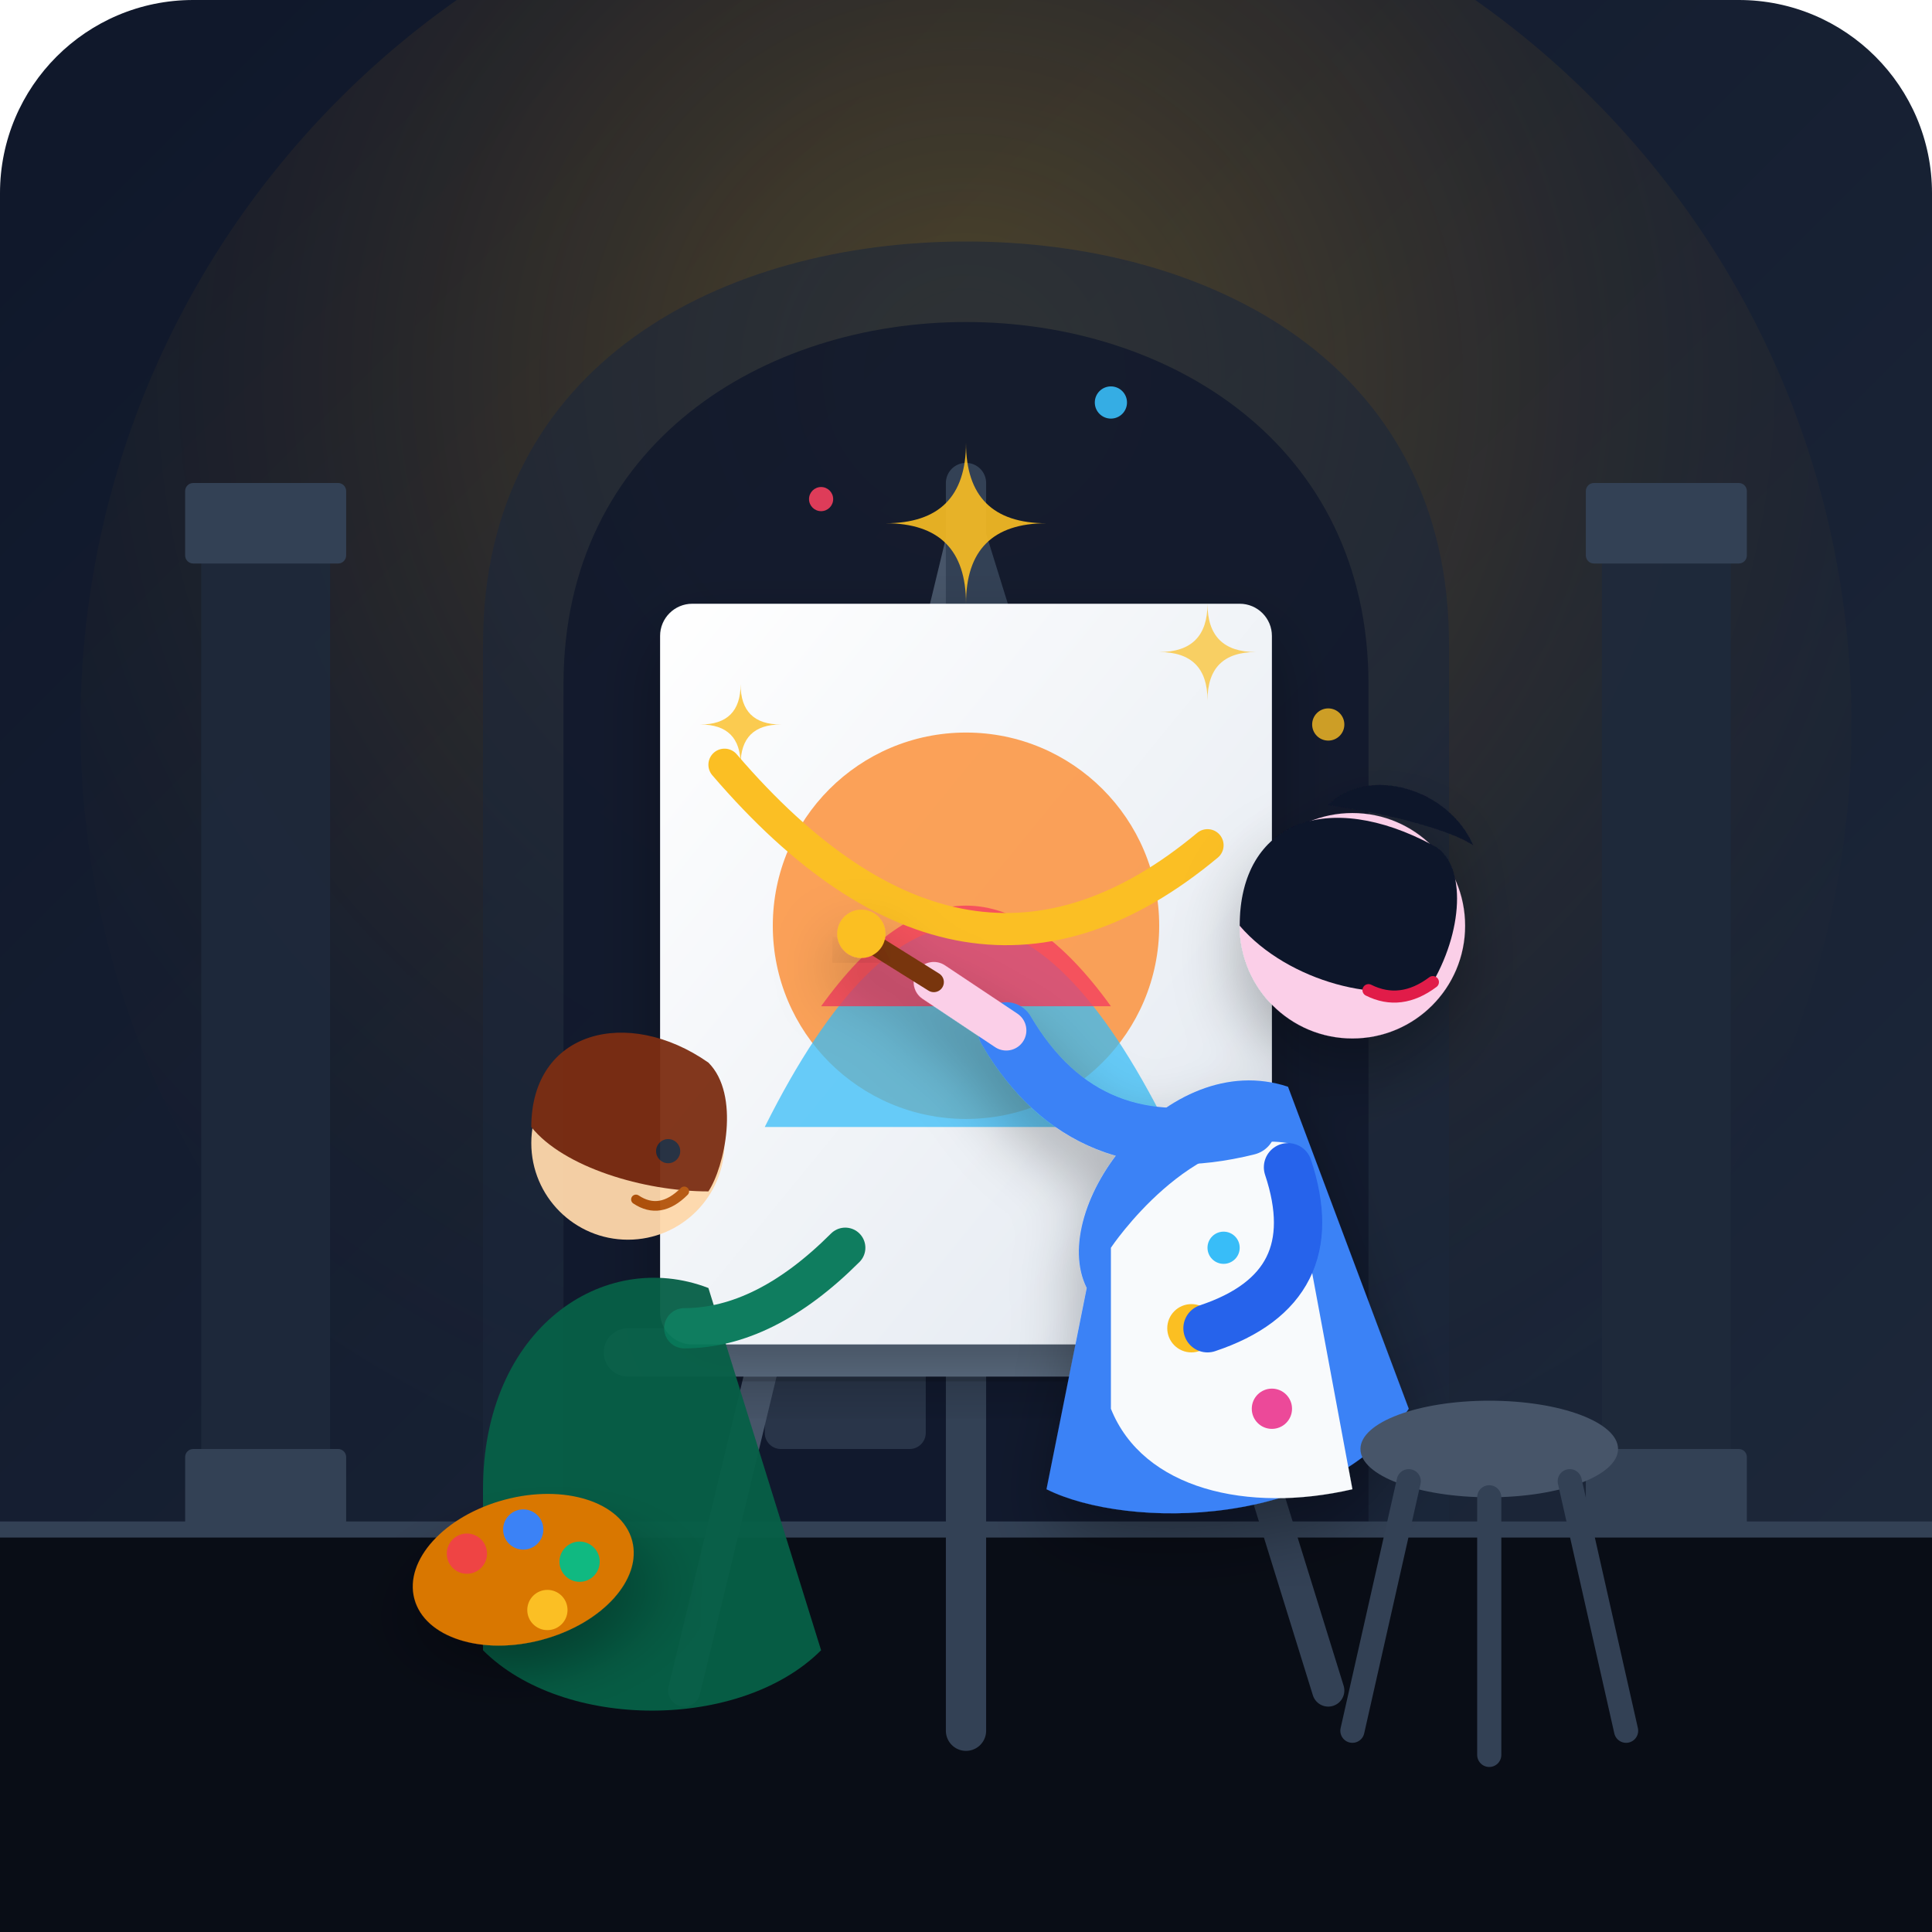
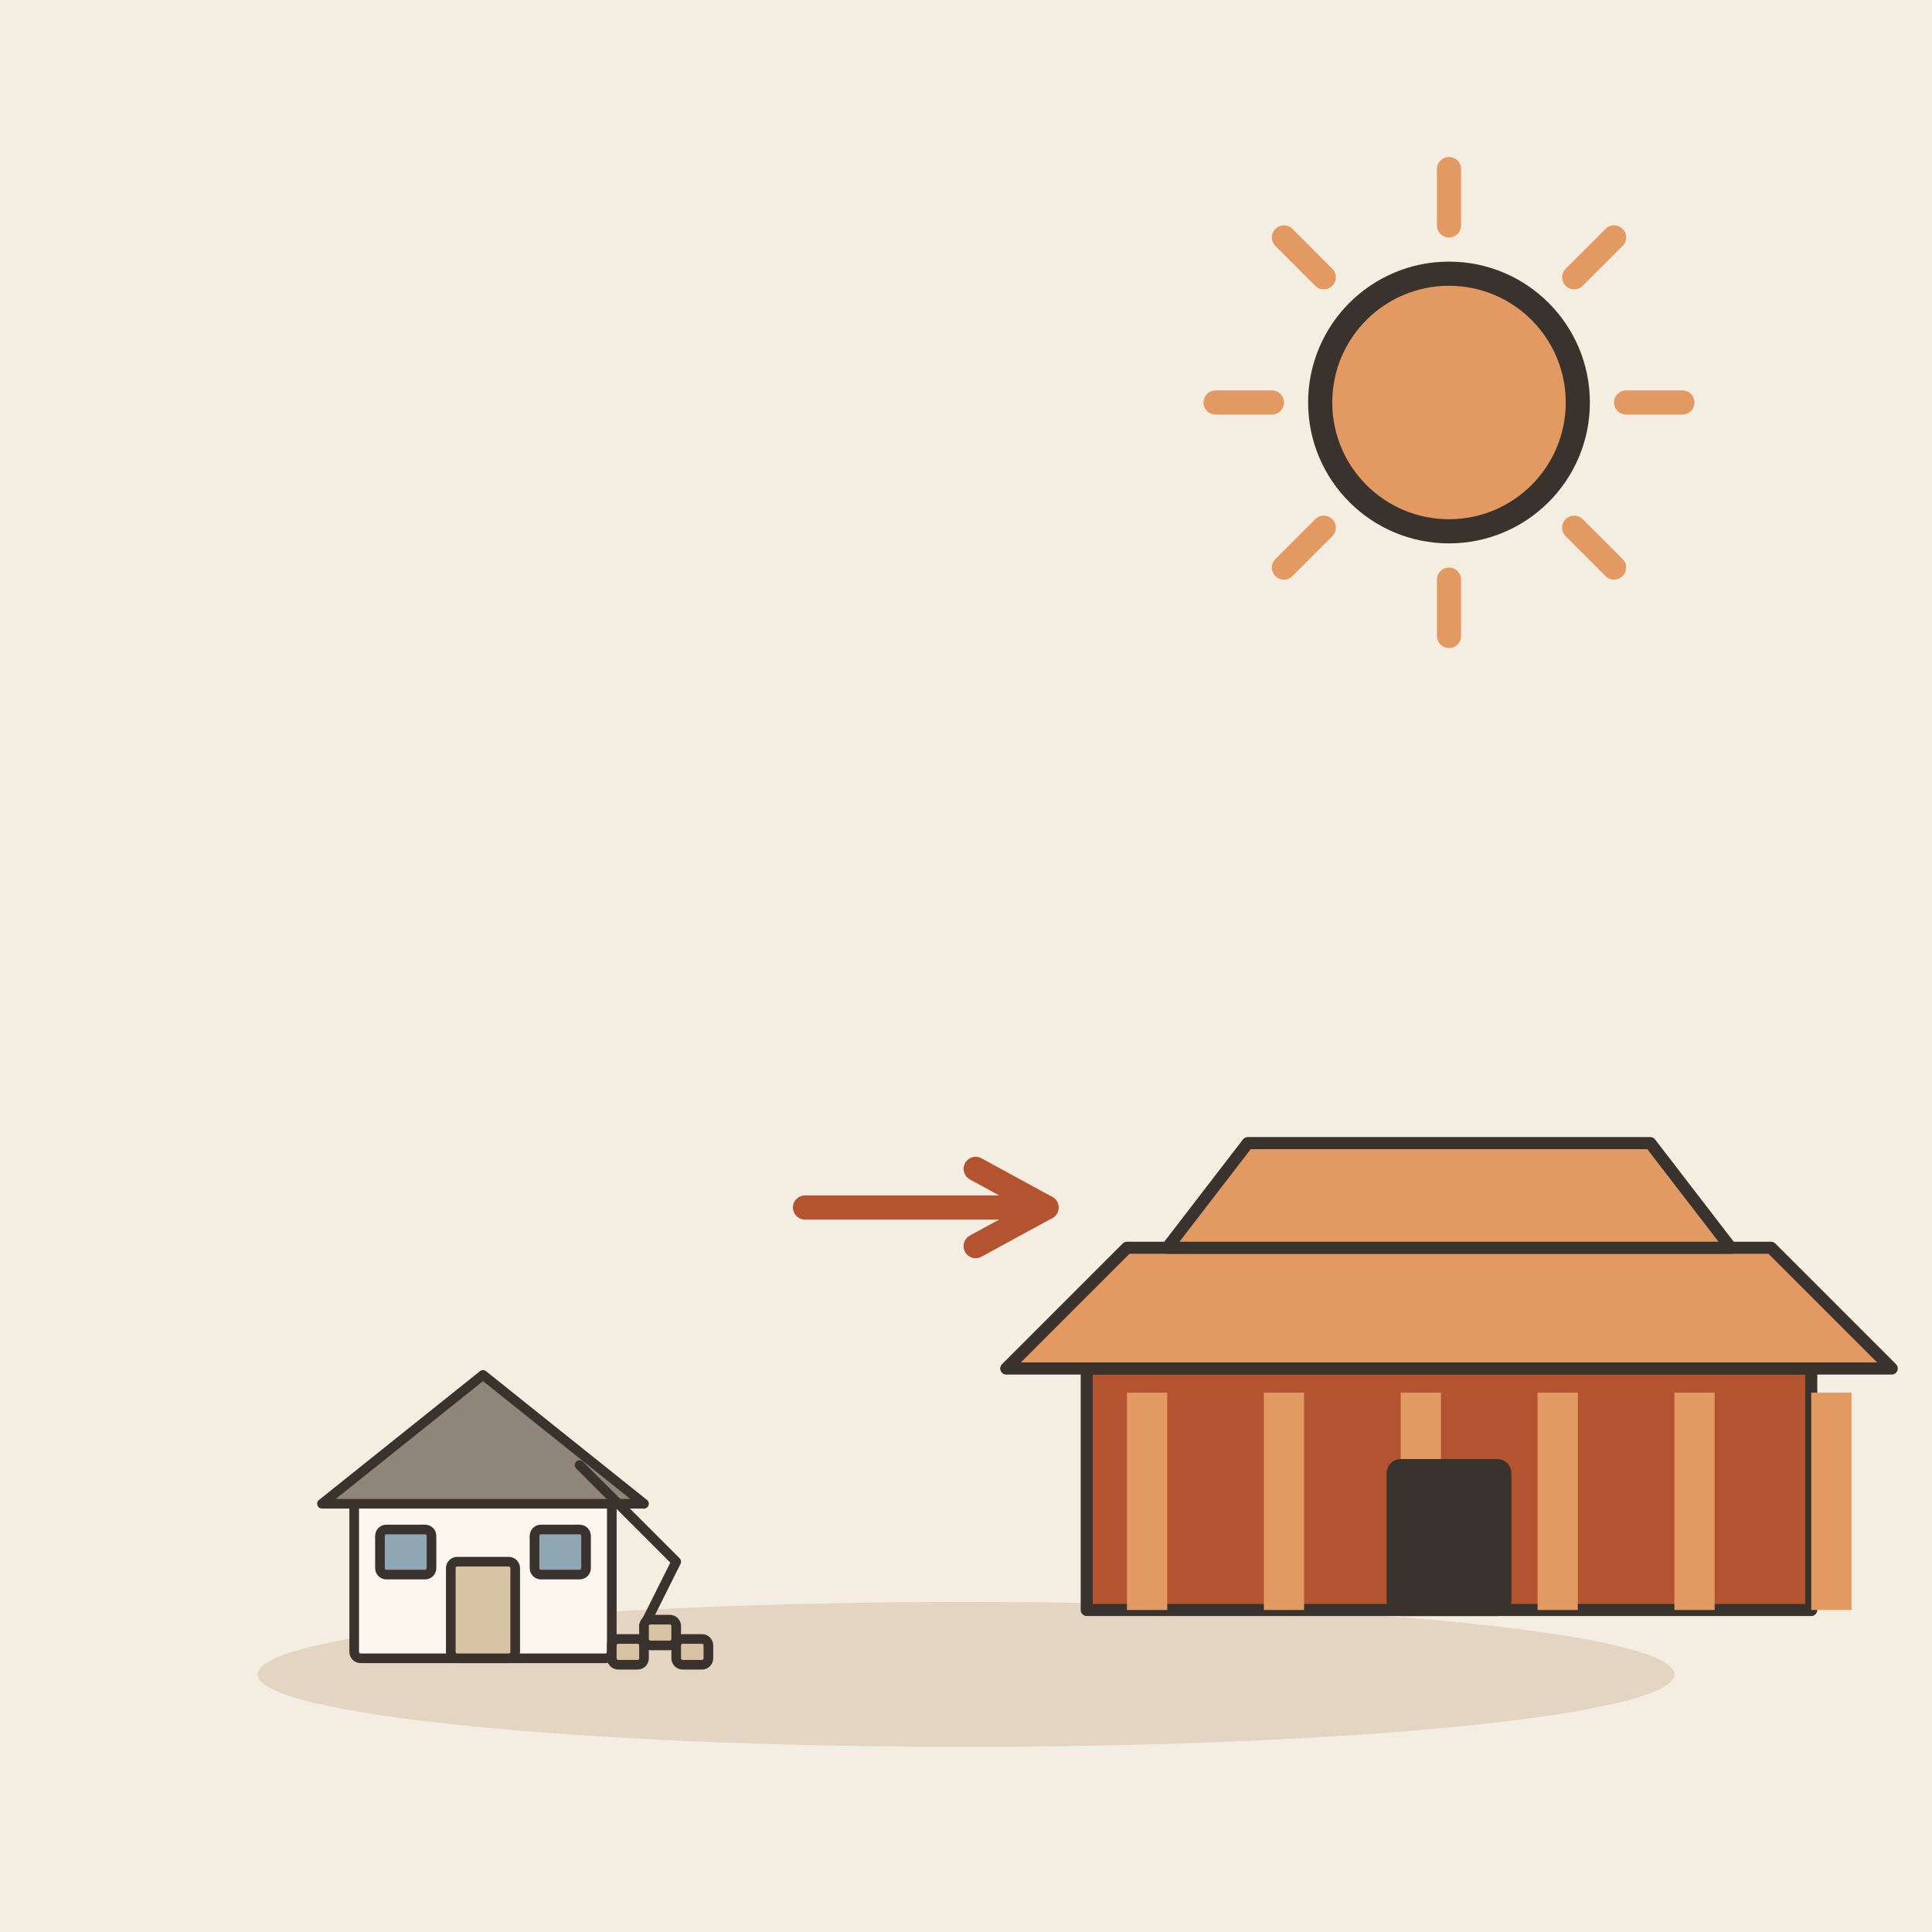
- <svg xmlns="http://www.w3.org/2000/svg" width="240" height="240" viewBox="0 0 240 240">
-   <defs>
-     <linearGradient id="bgGrad" x1="0%" y1="0%" x2="100%" y2="100%">
-       <stop offset="0%" stop-color="#0f172a" />
-       <stop offset="100%" stop-color="#1e293b" />
-     </linearGradient>
-     <radialGradient id="spotlight" cx="50%" cy="30%" r="70%" fx="50%" fy="30%">
-       <stop offset="0%" stop-color="#fbbf24" stop-opacity="0.25" />
-       <stop offset="50%" stop-color="#f59e0b" stop-opacity="0.08" />
-       <stop offset="100%" stop-color="#1e293b" stop-opacity="0" />
-     </radialGradient>
-     <linearGradient id="canvasGrad" x1="0%" y1="0%" x2="100%" y2="100%">
-       <stop offset="0%" stop-color="#ffffff" />
-       <stop offset="100%" stop-color="#e2e8f0" />
-     </linearGradient>
-     <linearGradient id="warmGlow" x1="0%" y1="100%" x2="0%" y2="0%">
-       <stop offset="0%" stop-color="#f97316" stop-opacity="0.4" />
-       <stop offset="100%" stop-color="#fbbf24" stop-opacity="0.8" />
-     </linearGradient>
-     <filter id="softShadow" x="-10%" y="-10%" width="120%" height="120%">
-       <feDropShadow dx="0" dy="4" stdDeviation="4" flood-color="#000000" flood-opacity="0.3" />
-     </filter>
-   </defs>
-   <rect width="240" height="240" rx="24" fill="url(#bgGrad)" />
-   <circle cx="120" cy="90" r="110" fill="url(#spotlight)" />
-   <path d="M60,190 L60,80 C60,45 90,30 120,30 C150,30 180,45 180,80 L180,190" fill="#1b263b" opacity="0.6" />
-   <path d="M70,190 L70,85 C70,55 95,40 120,40 C145,40 170,55 170,85 L170,190" fill="#0f172a" opacity="0.8" />
-   <path d="M90,140 C90,125 95,115 105,115 C108,115 110,118 110,122 L110,140 Z" fill="#334155" opacity="0.7" />
-   <circle cx="105" cy="105" r="7" fill="#334155" opacity="0.7" />
-   <rect x="95" y="140" width="20" height="40" rx="2" fill="#334155" opacity="0.7" />
-   <rect x="25" y="60" width="16" height="130" rx="2" fill="#1e293b" opacity="0.9" />
-   <rect x="23" y="60" width="20" height="10" rx="1" fill="#334155" />
-   <rect x="23" y="180" width="20" height="10" rx="1" fill="#334155" />
-   <rect x="199" y="60" width="16" height="130" rx="2" fill="#1e293b" opacity="0.9" />
-   <rect x="197" y="60" width="20" height="10" rx="1" fill="#334155" />
-   <rect x="197" y="180" width="20" height="10" rx="1" fill="#334155" />
-   <path d="M0,190 L240,190 L240,240 L0,240 Z" fill="#090d16" />
-   <line x1="0" y1="190" x2="240" y2="190" stroke="#334155" stroke-width="2" />
-   <line x1="120" y1="65" x2="85" y2="210" stroke="#475569" stroke-width="4" stroke-linecap="round" />
-   <line x1="120" y1="65" x2="165" y2="210" stroke="#334155" stroke-width="4" stroke-linecap="round" />
-   <line x1="120" y1="60" x2="120" y2="215" stroke="#334155" stroke-width="5" stroke-linecap="round" />
-   <rect x="75" y="165" width="90" height="6" rx="3" fill="#64748b" filter="url(#softShadow)" />
-   <rect x="82" y="75" width="76" height="92" rx="4" fill="url(#canvasGrad)" filter="url(#softShadow)" />
-   <circle cx="120" cy="115" r="24" fill="#fb923c" opacity="0.85" />
-   <path d="M95,140 Q120,90 145,140 Z" fill="#38bdf8" opacity="0.75" />
-   <path d="M102,125 Q120,100 138,125 Z" fill="#f43f5e" opacity="0.8" />
-   <path d="M90,95 Q120,130 150,105" fill="none" stroke="#fbbf24" stroke-width="4" stroke-linecap="round" />
-   <g filter="url(#softShadow)">
-     <path d="M135,160 C130,150 145,130 160,135 L175,175 C165,190 140,190 130,185 Z" fill="#3b82f6" />
-     <path d="M138,155 C138,155 148,140 160,142 L168,185 C155,188 142,185 138,175 Z" fill="#f8fafc" />
-     <circle cx="148" cy="165" r="3" fill="#fbbf24" />
-     <circle cx="158" cy="175" r="2.5" fill="#ec4899" />
-     <circle cx="152" cy="155" r="2" fill="#38bdf8" />
-     <circle cx="168" cy="115" r="14" fill="#fbcfe8" />
-     <path d="M154,115 C154,102 165,98 178,105 C182,107 182,115 178,122 C172,125 160,122 154,115 Z" fill="#0f172a" />
-     <path d="M165,100 C170,95 180,98 183,105 C180,103 172,101 165,100 Z" fill="#0f172a" />
-     <circle cx="175" cy="116" r="2" fill="#0f172a" />
-     <path d="M178,122 Q174,125 170,123" fill="none" stroke="#e11d48" stroke-width="1.5" stroke-linecap="round" />
-     <path d="M155,140 Q135,145 125,128" fill="none" stroke="#3b82f6" stroke-width="7" stroke-linecap="round" />
-     <path d="M125,128 L116,122" fill="none" stroke="#fbcfe8" stroke-width="5" stroke-linecap="round" />
-     <line x1="116" y1="122" x2="108" y2="117" stroke="#78350f" stroke-width="2.5" stroke-linecap="round" />
-     <circle cx="107" cy="116" r="3" fill="#fbbf24" filter="url(#softShadow)" />
-     <path d="M150,165 Q165,160 160,145" fill="none" stroke="#2563eb" stroke-width="6" stroke-linecap="round" />
+ <svg xmlns="http://www.w3.org/2000/svg" viewBox="0 0 240 240" data-style="editorial">
+   <rect width="240" height="240" fill="#F4EDE2" />
+   <ellipse cx="120" cy="208" rx="88" ry="9" fill="#E3D5C1" />
+   <g transform="translate(60 206) scale(0.4 0.4)">
+     <g transform="translate(0 0)">
+       <rect x="-40" y="-50" width="80" height="50" rx="2" fill="#FBF6EE" stroke="#3A332D" stroke-width="3" stroke-linecap="round" stroke-linejoin="round" />
+       <path d="M-50 -48L0 -88L50 -48Z" fill="#8F857A" stroke="#3A332D" stroke-width="3" stroke-linecap="round" stroke-linejoin="round" />
+       <rect x="-10" y="-30" width="20" height="30" rx="2" fill="#D8C3A5" stroke="#3A332D" stroke-width="3" stroke-linecap="round" stroke-linejoin="round" />
+       <rect x="-32" y="-40" width="16" height="14" rx="2" fill="#8FA7B3" stroke="#3A332D" stroke-width="3" stroke-linecap="round" stroke-linejoin="round" />
+       <rect x="16" y="-40" width="16" height="14" rx="2" fill="#8FA7B3" stroke="#3A332D" stroke-width="3" stroke-linecap="round" stroke-linejoin="round" />
+     </g>
+     <path d="M30 -60L60 -30L50 -10" fill="none" stroke="#3A332D" stroke-width="3" stroke-linecap="round" stroke-linejoin="round" />
+     <rect x="40" y="-6" width="10" height="8" rx="2" fill="#D8C3A5" stroke="#3A332D" stroke-width="3" stroke-linecap="round" stroke-linejoin="round" />
+     <rect x="50" y="-12" width="10" height="8" rx="2" fill="#D8C3A5" stroke="#3A332D" stroke-width="3" stroke-linecap="round" stroke-linejoin="round" />
+     <rect x="60" y="-6" width="10" height="8" rx="2" fill="#D8C3A5" stroke="#3A332D" stroke-width="3" stroke-linecap="round" stroke-linejoin="round" />
  </g>
-   <g opacity="0.95">
-     <path d="M60,185 C60,165 75,155 88,160 L102,205 C92,215 70,215 60,205 Z" fill="#065f46" />
-     <circle cx="78" cy="142" r="12" fill="#fed7aa" />
-     <path d="M66,140 C66,128 78,125 88,132 C92,136 90,145 88,148 C80,148 70,145 66,140 Z" fill="#7c2d12" />
-     <circle cx="83" cy="143" r="1.5" fill="#1e293b" />
-     <path d="M85,148 Q82,151 79,149" fill="none" stroke="#b45309" stroke-width="1.2" stroke-linecap="round" />
-     <path d="M85,165 Q95,165 105,155" fill="none" stroke="#047857" stroke-width="5" stroke-linecap="round" />
+   <path d="M100 150L130 150" stroke="#B4532F" stroke-width="3" stroke-linecap="round" fill="none" />
+   <path d="M121.2 154.8L130 150L121.2 145.2" fill="none" stroke="#B4532F" stroke-width="3" stroke-linecap="round" stroke-linejoin="round" />
+   <g transform="translate(180 200) scale(0.5 0.5)">
+     <rect x="-90" y="-60" width="180" height="60" rx="0" fill="#B4532F" stroke="#3A332D" stroke-width="3" stroke-linecap="round" stroke-linejoin="round" />
+     <rect x="-80" y="-54" width="10" height="54" rx="0" fill="#E39A62" />
+     <rect x="-46" y="-54" width="10" height="54" rx="0" fill="#E39A62" />
+     <rect x="-12" y="-54" width="10" height="54" rx="0" fill="#E39A62" />
+     <rect x="22" y="-54" width="10" height="54" rx="0" fill="#E39A62" />
+     <rect x="56" y="-54" width="10" height="54" rx="0" fill="#E39A62" />
+     <rect x="90" y="-54" width="10" height="54" rx="0" fill="#E39A62" />
+     <path d="M-110 -60L-80 -90L80 -90L110 -60Z" fill="#E39A62" stroke="#3A332D" stroke-width="3" stroke-linecap="round" stroke-linejoin="round" />
+     <path d="M-70 -90L-50 -116L50 -116L70 -90Z" fill="#E39A62" stroke="#3A332D" stroke-width="3" stroke-linecap="round" stroke-linejoin="round" />
+     <rect x="-14" y="-36" width="28" height="36" rx="2" fill="#3A332D" stroke="#3A332D" stroke-width="3" stroke-linecap="round" stroke-linejoin="round" />
  </g>
-   <ellipse cx="65" cy="195" rx="14" ry="9" fill="#d97706" transform="rotate(-15 65 195)" filter="url(#softShadow)" />
-   <circle cx="58" cy="193" r="2.5" fill="#ef4444" />
-   <circle cx="65" cy="190" r="2.5" fill="#3b82f6" />
-   <circle cx="72" cy="194" r="2.5" fill="#10b981" />
-   <circle cx="68" cy="200" r="2.5" fill="#fbbf24" />
-   <ellipse cx="185" cy="180" rx="16" ry="6" fill="#475569" />
-   <line x1="175" y1="184" x2="168" y2="215" stroke="#334155" stroke-width="3" stroke-linecap="round" />
-   <line x1="195" y1="184" x2="202" y2="215" stroke="#334155" stroke-width="3" stroke-linecap="round" />
-   <line x1="185" y1="186" x2="185" y2="218" stroke="#334155" stroke-width="3" stroke-linecap="round" />
-   <g fill="#fbbf24">
-     <path d="M120,55 Q120,65 110,65 Q120,65 120,75 Q120,65 130,65 Q120,65 120,55 Z" opacity="0.9" />
-     <path d="M150,75 Q150,81 144,81 Q150,81 150,87 Q150,81 156,81 Q150,81 150,75 Z" opacity="0.7" />
-     <path d="M92,85 Q92,90 87,90 Q92,90 92,95 Q92,90 97,90 Q92,90 92,85 Z" opacity="0.8" />
-   </g>
-   <circle cx="138" cy="50" r="2" fill="#38bdf8" opacity="0.9" />
-   <circle cx="102" cy="62" r="1.5" fill="#f43f5e" opacity="0.9" />
-   <circle cx="165" cy="90" r="2" fill="#fbbf24" opacity="0.8" />
+   <path d="M202 50L209 50" stroke="#E39A62" stroke-width="3" stroke-linecap="round" fill="none" />
+   <path d="M195.556 65.556L200.506 70.506" stroke="#E39A62" stroke-width="3" stroke-linecap="round" fill="none" />
+   <path d="M180 72L180 79" stroke="#E39A62" stroke-width="3" stroke-linecap="round" fill="none" />
+   <path d="M164.444 65.556L159.494 70.506" stroke="#E39A62" stroke-width="3" stroke-linecap="round" fill="none" />
+   <path d="M158 50L151 50" stroke="#E39A62" stroke-width="3" stroke-linecap="round" fill="none" />
+   <path d="M164.444 34.444L159.494 29.494" stroke="#E39A62" stroke-width="3" stroke-linecap="round" fill="none" />
+   <path d="M180 28L180 21" stroke="#E39A62" stroke-width="3" stroke-linecap="round" fill="none" />
+   <path d="M195.556 34.444L200.506 29.494" stroke="#E39A62" stroke-width="3" stroke-linecap="round" fill="none" />
+   <circle cx="180" cy="50" r="16" fill="#E39A62" stroke="#3A332D" stroke-width="3" stroke-linecap="round" stroke-linejoin="round" />
</svg>
